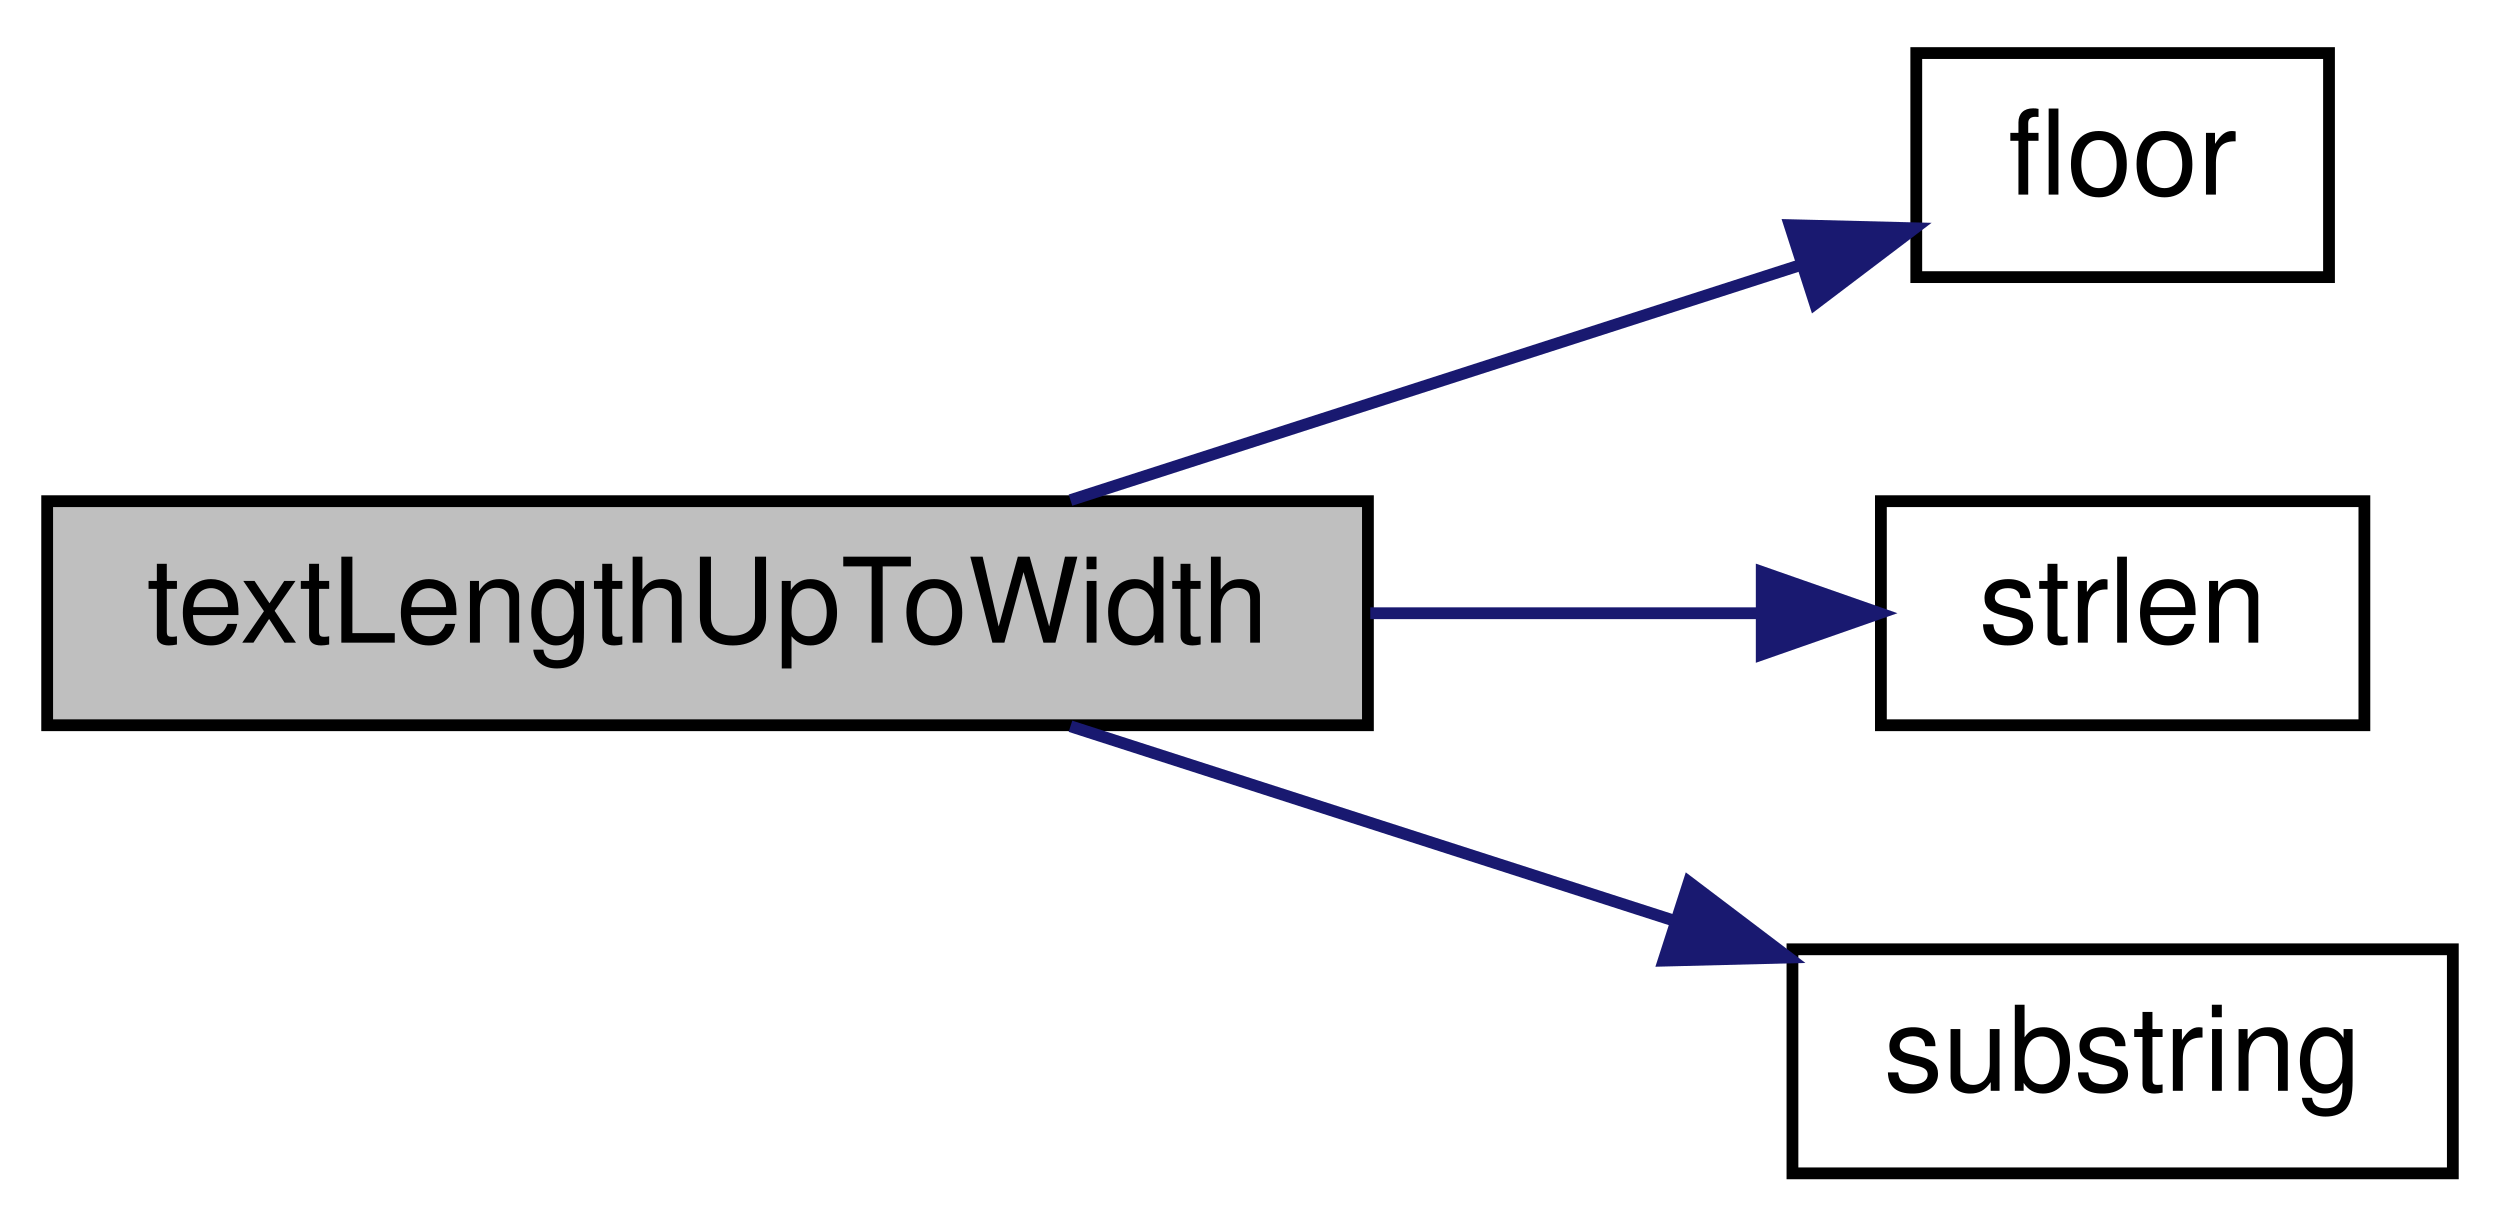
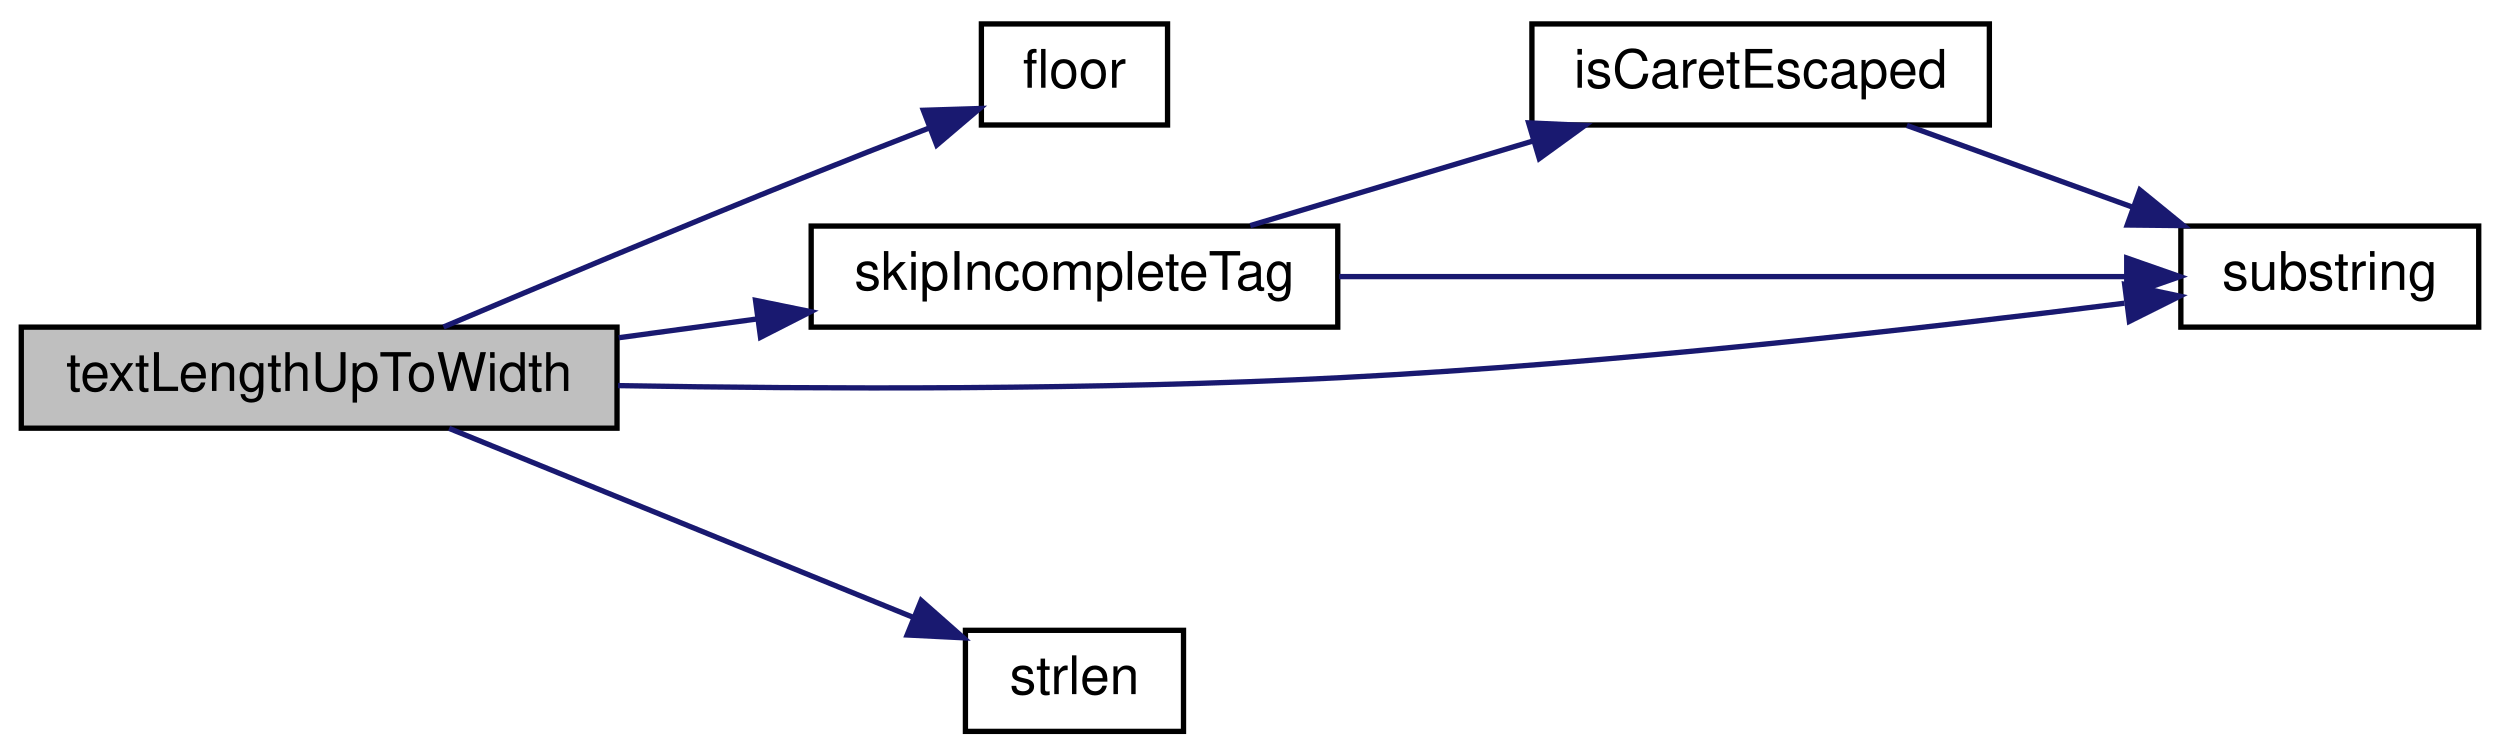
- <svg xmlns="http://www.w3.org/2000/svg" xmlns:xlink="http://www.w3.org/1999/xlink" width="212pt" height="104pt" viewBox="0.00 0.00 212.00 104.00">
-   <g id="graph0" class="graph" transform="scale(1 1) rotate(0) translate(4 100)">
+ <svg xmlns="http://www.w3.org/2000/svg" xmlns:xlink="http://www.w3.org/1999/xlink" width="470pt" height="142pt" viewBox="0.00 0.00 470.00 142.00">
+   <g id="graph0" class="graph" transform="scale(1 1) rotate(0) translate(4 138)">
    <g id="node1" class="node">
-       <polygon fill="#bfbfbf" stroke="black" points="0,-38.5 0,-57.5 112,-57.5 112,-38.5 0,-38.5" />
-       <text text-anchor="middle" x="56" y="-45.5" font-family="Helvetica,sans-Serif" font-size="10.00">textLengthUpToWidth</text>
+       <polygon fill="#bfbfbf" stroke="black" points="0,-57.5 0,-76.5 112,-76.5 112,-57.5 0,-57.5" />
+       <text text-anchor="middle" x="56" y="-64.5" font-family="Helvetica,sans-Serif" font-size="10.00">textLengthUpToWidth</text>
    </g>
    <g id="node2" class="node">
      <g id="a_node2">
        <a xlink:href="../../d8/de2/menudefs_8qc.html#ad5a3e16aa960bd72d3ca37a618eea802" target="_top" xlink:title="floor">
-           <polygon fill="none" stroke="black" points="158.5,-76.5 158.5,-95.5 193.5,-95.5 193.5,-76.5 158.5,-76.5" />
-           <text text-anchor="middle" x="176" y="-83.5" font-family="Helvetica,sans-Serif" font-size="10.00">floor</text>
+           <polygon fill="none" stroke="black" points="180.5,-114.5 180.5,-133.5 215.5,-133.5 215.5,-114.5 180.5,-114.5" />
+           <text text-anchor="middle" x="198" y="-121.5" font-family="Helvetica,sans-Serif" font-size="10.00">floor</text>
        </a>
      </g>
    </g>
    <g id="edge1" class="edge">
-       <path fill="none" stroke="midnightblue" d="M86.776,-57.589C105.813,-63.719 130.281,-71.599 148.618,-77.504" />
-       <polygon fill="midnightblue" stroke="midnightblue" points="147.768,-80.907 158.359,-80.641 149.914,-74.244 147.768,-80.907" />
+       <path fill="none" stroke="midnightblue" d="M79.372,-76.531C97.753,-84.315 124.495,-95.537 148,-105 155.332,-107.952 163.312,-111.081 170.663,-113.931" />
+       <polygon fill="midnightblue" stroke="midnightblue" points="169.587,-117.267 180.176,-117.599 172.105,-110.735 169.587,-117.267" />
    </g>
    <g id="node3" class="node">
      <g id="a_node3">
-         <a xlink:href="../../d8/de2/menudefs_8qc.html#a274680f571a231ddf29421b93d434bfa" target="_top" xlink:title="strlen">
-           <polygon fill="none" stroke="black" points="155.5,-38.5 155.5,-57.5 196.5,-57.5 196.5,-38.5 155.5,-38.5" />
-           <text text-anchor="middle" x="176" y="-45.5" font-family="Helvetica,sans-Serif" font-size="10.00">strlen</text>
+         <a xlink:href="../../da/d44/common_2util_8qc.html#a0213b116f3e8b8deecdae1cfbf0c3482" target="_top" xlink:title="skipIncompleteTag">
+           <polygon fill="none" stroke="black" points="148.5,-76.5 148.5,-95.5 247.5,-95.5 247.5,-76.5 148.5,-76.5" />
+           <text text-anchor="middle" x="198" y="-83.5" font-family="Helvetica,sans-Serif" font-size="10.00">skipIncompleteTag</text>
        </a>
      </g>
    </g>
    <g id="edge2" class="edge">
-       <path fill="none" stroke="midnightblue" d="M112.2,-48C123.564,-48 135.118,-48 145.164,-48" />
-       <polygon fill="midnightblue" stroke="midnightblue" points="145.394,-51.5 155.394,-48 145.394,-44.5 145.394,-51.5" />
+       <path fill="none" stroke="midnightblue" d="M112.332,-74.509C120.901,-75.672 129.778,-76.877 138.417,-78.049" />
+       <polygon fill="midnightblue" stroke="midnightblue" points="138.036,-81.53 148.415,-79.406 138.977,-74.593 138.036,-81.53" />
+     </g>
+     <g id="node5" class="node">
+       <g id="a_node5">
+         <a xlink:href="../../d8/de2/menudefs_8qc.html#a40f6c65c8bbcfa51df783f2809a2502b" target="_top" xlink:title="substring">
+           <polygon fill="none" stroke="black" points="406,-76.5 406,-95.5 462,-95.5 462,-76.5 406,-76.5" />
+           <text text-anchor="middle" x="434" y="-83.5" font-family="Helvetica,sans-Serif" font-size="10.00">substring</text>
+         </a>
+       </g>
+     </g>
+     <g id="edge7" class="edge">
+       <path fill="none" stroke="midnightblue" d="M112.202,-65.508C150.367,-64.842 202.299,-64.659 248,-67 299.212,-69.623 358.086,-76.304 395.403,-80.999" />
+       <polygon fill="midnightblue" stroke="midnightblue" points="395.434,-84.531 405.796,-82.325 396.32,-77.587 395.434,-84.531" />
+     </g>
+     <g id="node6" class="node">
+       <g id="a_node6">
+         <a xlink:href="../../d8/de2/menudefs_8qc.html#a274680f571a231ddf29421b93d434bfa" target="_top" xlink:title="strlen">
+           <polygon fill="none" stroke="black" points="177.5,-0.5 177.5,-19.5 218.5,-19.5 218.5,-0.5 177.5,-0.5" />
+           <text text-anchor="middle" x="198" y="-7.5" font-family="Helvetica,sans-Serif" font-size="10.00">strlen</text>
+         </a>
+       </g>
+     </g>
+     <g id="edge6" class="edge">
+       <path fill="none" stroke="midnightblue" d="M80.433,-57.459C104.453,-47.68 141.861,-32.449 167.795,-21.891" />
+       <polygon fill="midnightblue" stroke="midnightblue" points="169.178,-25.107 177.12,-18.094 166.539,-18.623 169.178,-25.107" />
    </g>
    <g id="node4" class="node">
      <g id="a_node4">
-         <a xlink:href="../../d8/de2/menudefs_8qc.html#a40f6c65c8bbcfa51df783f2809a2502b" target="_top" xlink:title="substring">
-           <polygon fill="none" stroke="black" points="148,-0.5 148,-19.5 204,-19.5 204,-0.5 148,-0.5" />
-           <text text-anchor="middle" x="176" y="-7.5" font-family="Helvetica,sans-Serif" font-size="10.00">substring</text>
+         <a xlink:href="../../da/d44/common_2util_8qc.html#a982fd634e013860a72d17598569dfa5b" target="_top" xlink:title="isCaretEscaped">
+           <polygon fill="none" stroke="black" points="284,-114.5 284,-133.5 370,-133.5 370,-114.5 284,-114.5" />
+           <text text-anchor="middle" x="327" y="-121.5" font-family="Helvetica,sans-Serif" font-size="10.00">isCaretEscaped</text>
        </a>
      </g>
    </g>
    <g id="edge3" class="edge">
-       <path fill="none" stroke="midnightblue" d="M86.776,-38.411C102.268,-33.422 121.356,-27.275 137.811,-21.976" />
-       <polygon fill="midnightblue" stroke="midnightblue" points="139.214,-25.201 147.66,-18.805 137.068,-18.538 139.214,-25.201" />
+       <path fill="none" stroke="midnightblue" d="M231.047,-95.589C247.141,-100.404 266.841,-106.299 284.117,-111.468" />
+       <polygon fill="midnightblue" stroke="midnightblue" points="283.379,-114.901 293.963,-114.414 285.386,-108.194 283.379,-114.901" />
+     </g>
+     <g id="edge5" class="edge">
+       <path fill="none" stroke="midnightblue" d="M247.769,-86C291.787,-86 355.611,-86 395.68,-86" />
+       <polygon fill="midnightblue" stroke="midnightblue" points="395.822,-89.5 405.822,-86 395.822,-82.5 395.822,-89.5" />
+     </g>
+     <g id="edge4" class="edge">
+       <path fill="none" stroke="midnightblue" d="M354.496,-114.411C367.304,-109.776 382.875,-104.14 396.762,-99.115" />
+       <polygon fill="midnightblue" stroke="midnightblue" points="398.3,-102.28 406.513,-95.586 395.918,-95.698 398.3,-102.28" />
    </g>
  </g>
</svg>
